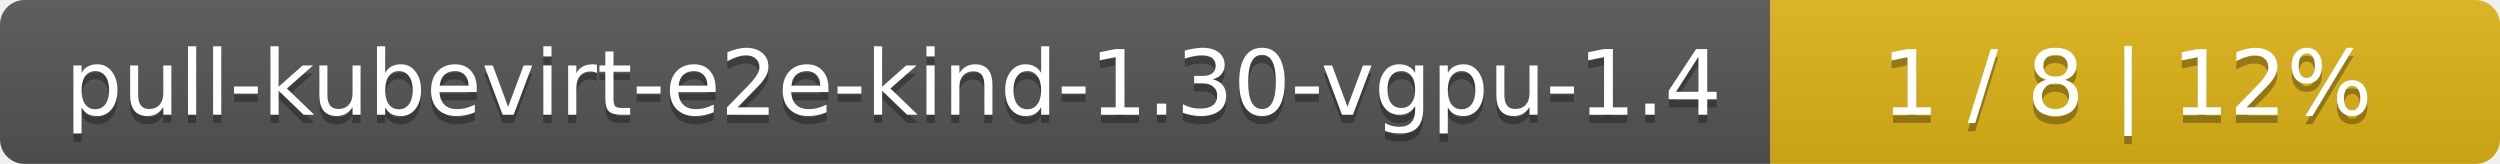
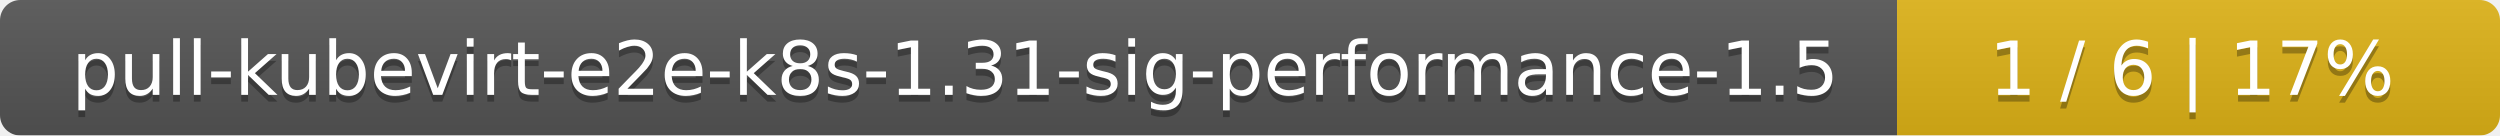
- <svg xmlns="http://www.w3.org/2000/svg" width="305" height="20">
+ <svg xmlns="http://www.w3.org/2000/svg" width="369" height="20">
  <linearGradient id="smooth" x2="0" y2="100%">
    <stop offset="0" stop-color="#bbb" stop-opacity=".1" />
    <stop offset="1" stop-opacity=".1" />
  </linearGradient>
  <mask id="round">
-     <rect width="305" height="20" rx="3" fill="#fff" />
+     <rect width="369" height="20" rx="3" fill="#fff" />
  </mask>
  <g mask="url(#round)">
-     <rect width="216" height="20" fill="#555" />
-     <rect x="216" width="89" height="20" fill="#dfb317" />
-     <rect width="305" height="20" fill="url(#smooth)" />
+     <rect width="280" height="20" fill="#555" />
+     <rect x="280" width="89" height="20" fill="#dfb317" />
+     <rect width="369" height="20" fill="url(#smooth)" />
  </g>
  <g fill="#fff" text-anchor="middle" font-family="DejaVu Sans,Verdana,Geneva,sans-serif" font-size="11">
-     <text x="109" y="15" fill="#010101" fill-opacity=".3">pull-kubevirt-e2e-kind-1.30-vgpu-1.4</text>
-     <text x="109" y="14">pull-kubevirt-e2e-kind-1.30-vgpu-1.4</text>
-     <text x="259.5" y="15" fill="#010101" fill-opacity=".3">1 / 8    |    12%</text>
-     <text x="259.5" y="14">1 / 8    |    12%</text>
+     <text x="141" y="15" fill="#010101" fill-opacity=".3">pull-kubevirt-e2e-k8s-1.31-sig-performance-1.5</text>
+     <text x="141" y="14">pull-kubevirt-e2e-k8s-1.31-sig-performance-1.5</text>
+     <text x="323.5" y="15" fill="#010101" fill-opacity=".3">1 / 6    |    17%</text>
+     <text x="323.5" y="14">1 / 6    |    17%</text>
  </g>
</svg>
